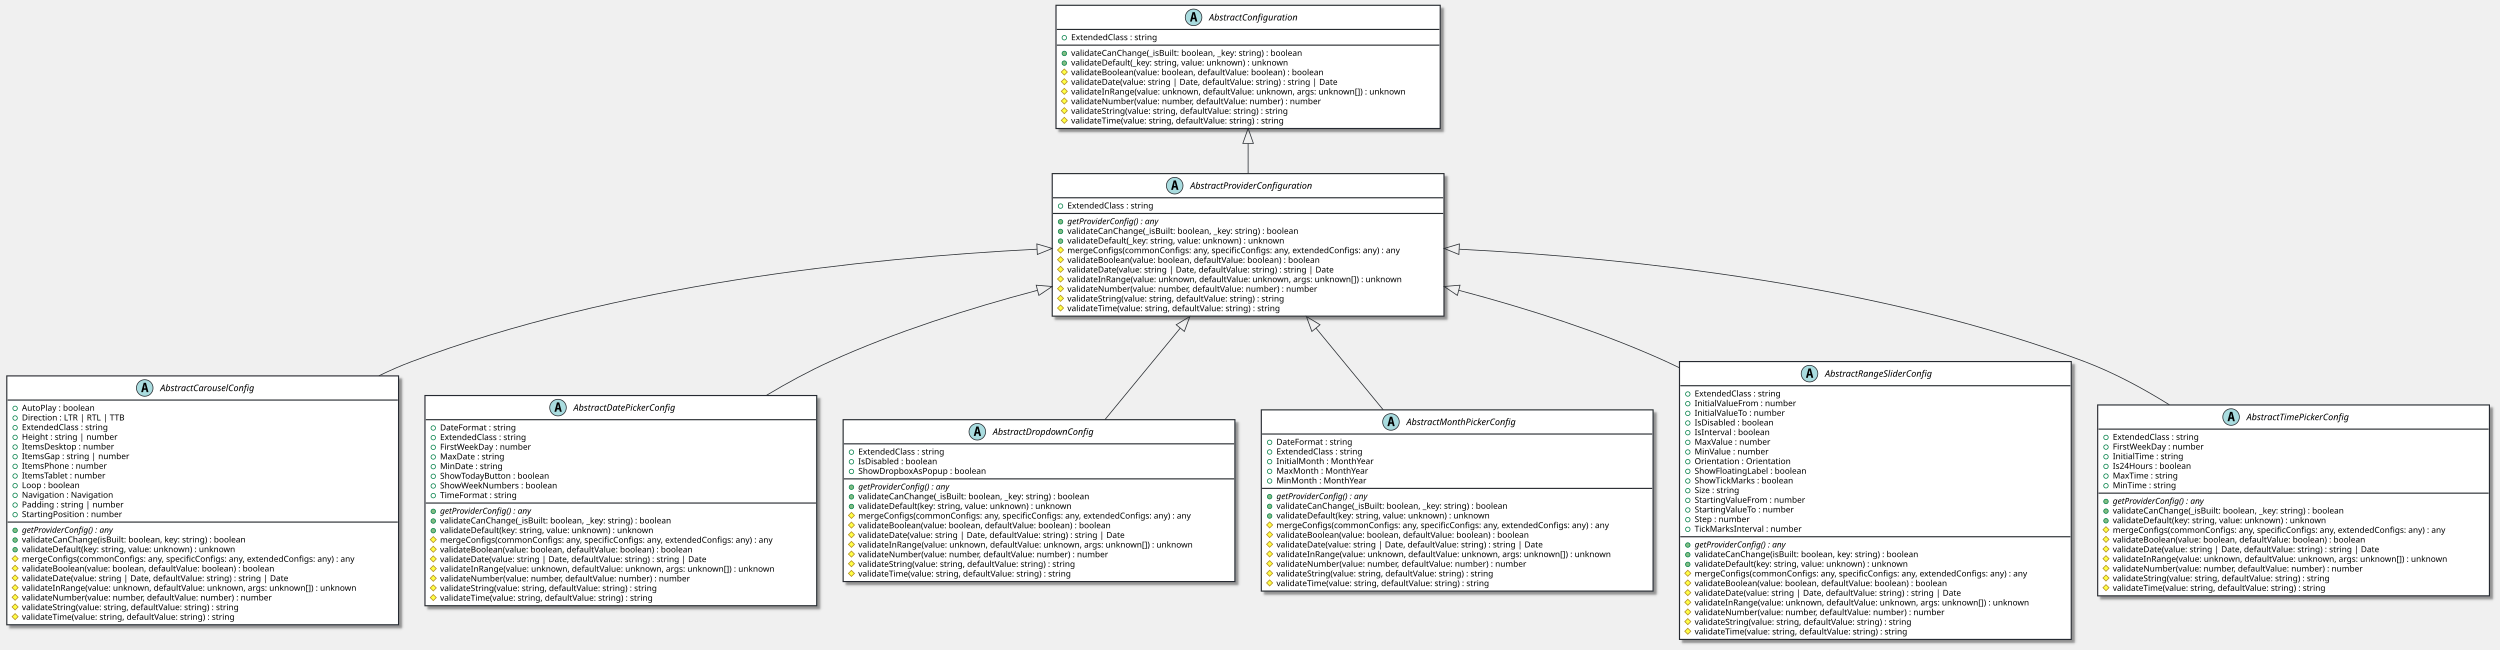
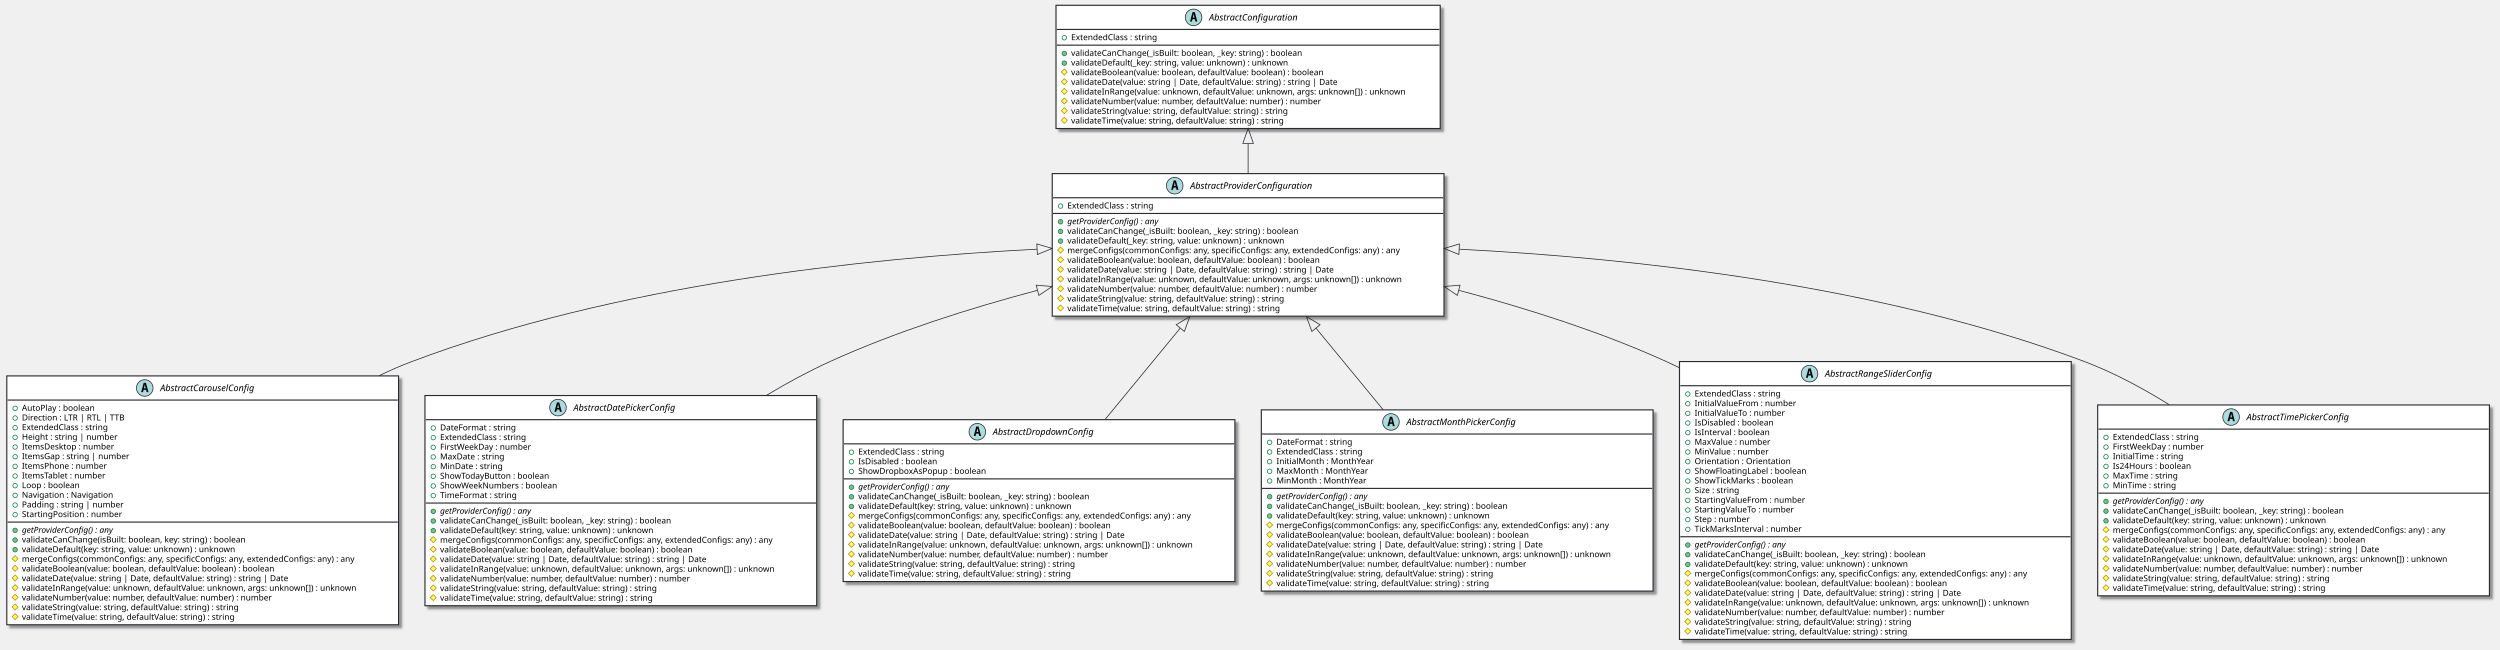
<svg xmlns="http://www.w3.org/2000/svg" contentScriptType="application/ecmascript" contentStyleType="text/css" height="861px" preserveAspectRatio="none" style="width:3312px;height:861px;background:#CED4DA;" version="1.1" viewBox="0 0 3312 861" width="3312px" zoomAndPan="magnify">
  <defs>
-     <filter height="300%" id="f1skyf812lekd9" width="300%" x="-1" y="-1">
+     <filter height="300%" id="faa11cs9m688v" width="300%" x="-1" y="-1">
      <feGaussianBlur result="blurOut" stdDeviation="2.0" />
      <feColorMatrix in="blurOut" result="blurOut2" type="matrix" values="0 0 0 0 0 0 0 0 0 0 0 0 0 0 0 0 0 0 .4 0" />
      <feOffset dx="4.0" dy="4.0" in="blurOut2" result="blurOut3" />
      <feBlend in="SourceGraphic" in2="blurOut3" mode="normal" />
    </filter>
  </defs>
  <g>
-     <rect codeLine="7" fill="#FFFFFF" filter="url(#f1skyf812lekd9)" height="188.852" id="AbstractProviderConfiguration" style="stroke:#272B30;stroke-width:1.5;" width="519" x="1394" y="230" />
+     <rect codeLine="7" fill="#FFFFFF" filter="url(#faa11cs9m688v)" height="188.852" id="AbstractProviderConfiguration" style="stroke:#272B30;stroke-width:1.5;" width="519" x="1394" y="230" />
    <ellipse cx="1556.25" cy="246" fill="#A9DCDF" rx="11" ry="11" style="stroke:#272B30;stroke-width:1.0;" />
    <path d="M1556.359,241.344 L1555.203,246.422 L1557.531,246.422 L1556.359,241.344 Z M1554.875,239.109 L1557.859,239.109 L1561.219,251.5 L1558.766,251.5 L1558,248.438 L1554.719,248.438 L1553.969,251.5 L1551.531,251.5 L1554.875,239.109 Z " fill="#000000" />
    <text fill="#000000" font-family="sans-serif" font-size="12" font-style="italic" lengthAdjust="spacing" textLength="186" x="1576.75" y="250.154">AbstractProviderConfiguration</text>
    <line style="stroke:#272B30;stroke-width:1.5;" x1="1395" x2="1912" y1="262" y2="262" />
    <ellipse cx="1405" cy="273" rx="3" ry="3" style="stroke:#038048;stroke-width:1.0;fill:none;" />
    <text fill="#000000" font-family="sans-serif" font-size="11" lengthAdjust="spacing" textLength="129" x="1414" y="276.21">ExtendedClass : string</text>
    <line style="stroke:#272B30;stroke-width:1.5;" x1="1395" x2="1912" y1="282.805" y2="282.805" />
    <ellipse cx="1405" cy="293.805" fill="#84BE84" rx="3" ry="3" style="stroke:#038048;stroke-width:1.0;" />
    <text fill="#000000" font-family="sans-serif" font-size="11" font-style="italic" lengthAdjust="spacing" textLength="143" x="1414" y="297.015">getProviderConfig() : any</text>
    <ellipse cx="1405" cy="306.609" fill="#84BE84" rx="3" ry="3" style="stroke:#038048;stroke-width:1.0;" />
    <text fill="#000000" font-family="sans-serif" font-size="11" lengthAdjust="spacing" textLength="342" x="1414" y="309.82">validateCanChange(_isBuilt: boolean, _key: string) : boolean</text>
    <ellipse cx="1405" cy="319.414" fill="#84BE84" rx="3" ry="3" style="stroke:#038048;stroke-width:1.0;" />
    <text fill="#000000" font-family="sans-serif" font-size="11" lengthAdjust="spacing" textLength="316" x="1414" y="322.625">validateDefault(_key: string, value: unknown) : unknown</text>
    <polygon fill="#FFFF44" points="1405,327.219,1409,331.219,1405,335.219,1401,331.219" style="stroke:#B38D22;stroke-width:1.0;" />
    <text fill="#000000" font-family="sans-serif" font-size="11" lengthAdjust="spacing" textLength="493" x="1414" y="335.429">mergeConfigs(commonConfigs: any, specificConfigs: any, extendedConfigs: any) : any</text>
    <polygon fill="#FFFF44" points="1405,340.023,1409,344.023,1405,348.023,1401,344.023" style="stroke:#B38D22;stroke-width:1.0;" />
    <text fill="#000000" font-family="sans-serif" font-size="11" lengthAdjust="spacing" textLength="369" x="1414" y="348.234">validateBoolean(value: boolean, defaultValue: boolean) : boolean</text>
    <polygon fill="#FFFF44" points="1405,352.828,1409,356.828,1405,360.828,1401,356.828" style="stroke:#B38D22;stroke-width:1.0;" />
    <text fill="#000000" font-family="sans-serif" font-size="11" lengthAdjust="spacing" textLength="389" x="1414" y="361.039">validateDate(value: string | Date, defaultValue: string) : string | Date</text>
    <polygon fill="#FFFF44" points="1405,365.633,1409,369.633,1405,373.633,1401,369.633" style="stroke:#B38D22;stroke-width:1.0;" />
    <text fill="#000000" font-family="sans-serif" font-size="11" lengthAdjust="spacing" textLength="483" x="1414" y="373.843">validateInRange(value: unknown, defaultValue: unknown, args: unknown[]) : unknown</text>
    <polygon fill="#FFFF44" points="1405,378.438,1409,382.438,1405,386.438,1401,382.438" style="stroke:#B38D22;stroke-width:1.0;" />
    <text fill="#000000" font-family="sans-serif" font-size="11" lengthAdjust="spacing" textLength="365" x="1414" y="386.648">validateNumber(value: number, defaultValue: number) : number</text>
    <polygon fill="#FFFF44" points="1405,391.242,1409,395.242,1405,399.242,1401,395.242" style="stroke:#B38D22;stroke-width:1.0;" />
    <text fill="#000000" font-family="sans-serif" font-size="11" lengthAdjust="spacing" textLength="321" x="1414" y="399.453">validateString(value: string, defaultValue: string) : string</text>
    <polygon fill="#FFFF44" points="1405,404.047,1409,408.047,1405,412.047,1401,408.047" style="stroke:#B38D22;stroke-width:1.0;" />
    <text fill="#000000" font-family="sans-serif" font-size="11" lengthAdjust="spacing" textLength="315" x="1414" y="412.257">validateTime(value: string, defaultValue: string) : string</text>
-     <rect codeLine="20" fill="#FFFFFF" filter="url(#f1skyf812lekd9)" height="163.242" id="AbstractConfiguration" style="stroke:#272B30;stroke-width:1.5;" width="509" x="1399" y="7" />
+     <rect codeLine="20" fill="#FFFFFF" filter="url(#faa11cs9m688v)" height="163.242" id="AbstractConfiguration" style="stroke:#272B30;stroke-width:1.5;" width="509" x="1399" y="7" />
    <ellipse cx="1581.25" cy="23" fill="#A9DCDF" rx="11" ry="11" style="stroke:#272B30;stroke-width:1.0;" />
    <path d="M1581.359,18.344 L1580.203,23.422 L1582.531,23.422 L1581.359,18.344 Z M1579.875,16.109 L1582.859,16.109 L1586.219,28.5 L1583.766,28.5 L1583,25.438 L1579.719,25.438 L1578.969,28.5 L1576.531,28.5 L1579.875,16.109 Z " fill="#000000" />
    <text fill="#000000" font-family="sans-serif" font-size="12" font-style="italic" lengthAdjust="spacing" textLength="136" x="1601.75" y="27.154">AbstractConfiguration</text>
    <line style="stroke:#272B30;stroke-width:1.5;" x1="1400" x2="1907" y1="39" y2="39" />
    <ellipse cx="1410" cy="50" rx="3" ry="3" style="stroke:#038048;stroke-width:1.0;fill:none;" />
    <text fill="#000000" font-family="sans-serif" font-size="11" lengthAdjust="spacing" textLength="129" x="1419" y="53.21">ExtendedClass : string</text>
    <line style="stroke:#272B30;stroke-width:1.5;" x1="1400" x2="1907" y1="59.805" y2="59.805" />
    <ellipse cx="1410" cy="70.805" fill="#84BE84" rx="3" ry="3" style="stroke:#038048;stroke-width:1.0;" />
    <text fill="#000000" font-family="sans-serif" font-size="11" lengthAdjust="spacing" textLength="342" x="1419" y="74.015">validateCanChange(_isBuilt: boolean, _key: string) : boolean</text>
    <ellipse cx="1410" cy="83.609" fill="#84BE84" rx="3" ry="3" style="stroke:#038048;stroke-width:1.0;" />
    <text fill="#000000" font-family="sans-serif" font-size="11" lengthAdjust="spacing" textLength="316" x="1419" y="86.82">validateDefault(_key: string, value: unknown) : unknown</text>
    <polygon fill="#FFFF44" points="1410,91.414,1414,95.414,1410,99.414,1406,95.414" style="stroke:#B38D22;stroke-width:1.0;" />
    <text fill="#000000" font-family="sans-serif" font-size="11" lengthAdjust="spacing" textLength="369" x="1419" y="99.624">validateBoolean(value: boolean, defaultValue: boolean) : boolean</text>
    <polygon fill="#FFFF44" points="1410,104.219,1414,108.219,1410,112.219,1406,108.219" style="stroke:#B38D22;stroke-width:1.0;" />
    <text fill="#000000" font-family="sans-serif" font-size="11" lengthAdjust="spacing" textLength="389" x="1419" y="112.429">validateDate(value: string | Date, defaultValue: string) : string | Date</text>
    <polygon fill="#FFFF44" points="1410,117.023,1414,121.023,1410,125.023,1406,121.023" style="stroke:#B38D22;stroke-width:1.0;" />
    <text fill="#000000" font-family="sans-serif" font-size="11" lengthAdjust="spacing" textLength="483" x="1419" y="125.234">validateInRange(value: unknown, defaultValue: unknown, args: unknown[]) : unknown</text>
    <polygon fill="#FFFF44" points="1410,129.828,1414,133.828,1410,137.828,1406,133.828" style="stroke:#B38D22;stroke-width:1.0;" />
    <text fill="#000000" font-family="sans-serif" font-size="11" lengthAdjust="spacing" textLength="365" x="1419" y="138.039">validateNumber(value: number, defaultValue: number) : number</text>
    <polygon fill="#FFFF44" points="1410,142.633,1414,146.633,1410,150.633,1406,146.633" style="stroke:#B38D22;stroke-width:1.0;" />
    <text fill="#000000" font-family="sans-serif" font-size="11" lengthAdjust="spacing" textLength="321" x="1419" y="150.843">validateString(value: string, defaultValue: string) : string</text>
    <polygon fill="#FFFF44" points="1410,155.438,1414,159.438,1410,163.438,1406,159.438" style="stroke:#B38D22;stroke-width:1.0;" />
    <text fill="#000000" font-family="sans-serif" font-size="11" lengthAdjust="spacing" textLength="315" x="1419" y="163.648">validateTime(value: string, defaultValue: string) : string</text>
-     <rect codeLine="32" fill="#FFFFFF" filter="url(#f1skyf812lekd9)" height="329.703" id="AbstractCarouselConfig" style="stroke:#272B30;stroke-width:1.5;" width="519" x="9" y="498" />
+     <rect codeLine="32" fill="#FFFFFF" filter="url(#faa11cs9m688v)" height="329.703" id="AbstractCarouselConfig" style="stroke:#272B30;stroke-width:1.5;" width="519" x="9" y="498" />
    <ellipse cx="191.75" cy="514" fill="#A9DCDF" rx="11" ry="11" style="stroke:#272B30;stroke-width:1.0;" />
    <path d="M191.859,509.344 L190.703,514.422 L193.031,514.422 L191.859,509.344 Z M190.375,507.109 L193.359,507.109 L196.719,519.5 L194.266,519.5 L193.5,516.438 L190.219,516.438 L189.469,519.5 L187.031,519.5 L190.375,507.109 Z " fill="#000000" />
    <text fill="#000000" font-family="sans-serif" font-size="12" font-style="italic" lengthAdjust="spacing" textLength="145" x="212.25" y="518.154">AbstractCarouselConfig</text>
    <line style="stroke:#272B30;stroke-width:1.5;" x1="10" x2="527" y1="530" y2="530" />
    <ellipse cx="20" cy="541" rx="3" ry="3" style="stroke:#038048;stroke-width:1.0;fill:none;" />
    <text fill="#000000" font-family="sans-serif" font-size="11" lengthAdjust="spacing" textLength="105" x="29" y="544.21">AutoPlay : boolean</text>
    <ellipse cx="20" cy="553.805" rx="3" ry="3" style="stroke:#038048;stroke-width:1.0;fill:none;" />
    <text fill="#000000" font-family="sans-serif" font-size="11" lengthAdjust="spacing" textLength="148" x="29" y="557.015">Direction : LTR | RTL | TTB</text>
    <ellipse cx="20" cy="566.609" rx="3" ry="3" style="stroke:#038048;stroke-width:1.0;fill:none;" />
    <text fill="#000000" font-family="sans-serif" font-size="11" lengthAdjust="spacing" textLength="129" x="29" y="569.82">ExtendedClass : string</text>
    <ellipse cx="20" cy="579.414" rx="3" ry="3" style="stroke:#038048;stroke-width:1.0;fill:none;" />
    <text fill="#000000" font-family="sans-serif" font-size="11" lengthAdjust="spacing" textLength="137" x="29" y="582.625">Height : string | number</text>
    <ellipse cx="20" cy="592.219" rx="3" ry="3" style="stroke:#038048;stroke-width:1.0;fill:none;" />
    <text fill="#000000" font-family="sans-serif" font-size="11" lengthAdjust="spacing" textLength="134" x="29" y="595.429">ItemsDesktop : number</text>
    <ellipse cx="20" cy="605.023" rx="3" ry="3" style="stroke:#038048;stroke-width:1.0;fill:none;" />
    <text fill="#000000" font-family="sans-serif" font-size="11" lengthAdjust="spacing" textLength="156" x="29" y="608.234">ItemsGap : string | number</text>
    <ellipse cx="20" cy="617.828" rx="3" ry="3" style="stroke:#038048;stroke-width:1.0;fill:none;" />
    <text fill="#000000" font-family="sans-serif" font-size="11" lengthAdjust="spacing" textLength="123" x="29" y="621.039">ItemsPhone : number</text>
    <ellipse cx="20" cy="630.633" rx="3" ry="3" style="stroke:#038048;stroke-width:1.0;fill:none;" />
    <text fill="#000000" font-family="sans-serif" font-size="11" lengthAdjust="spacing" textLength="123" x="29" y="633.843">ItemsTablet : number</text>
    <ellipse cx="20" cy="643.438" rx="3" ry="3" style="stroke:#038048;stroke-width:1.0;fill:none;" />
    <text fill="#000000" font-family="sans-serif" font-size="11" lengthAdjust="spacing" textLength="84" x="29" y="646.648">Loop : boolean</text>
    <ellipse cx="20" cy="656.242" rx="3" ry="3" style="stroke:#038048;stroke-width:1.0;fill:none;" />
    <text fill="#000000" font-family="sans-serif" font-size="11" lengthAdjust="spacing" textLength="130" x="29" y="659.453">Navigation : Navigation</text>
    <ellipse cx="20" cy="669.047" rx="3" ry="3" style="stroke:#038048;stroke-width:1.0;fill:none;" />
    <text fill="#000000" font-family="sans-serif" font-size="11" lengthAdjust="spacing" textLength="146" x="29" y="672.257">Padding : string | number</text>
    <ellipse cx="20" cy="681.852" rx="3" ry="3" style="stroke:#038048;stroke-width:1.0;fill:none;" />
    <text fill="#000000" font-family="sans-serif" font-size="11" lengthAdjust="spacing" textLength="146" x="29" y="685.062">StartingPosition : number</text>
    <line style="stroke:#272B30;stroke-width:1.5;" x1="10" x2="527" y1="691.656" y2="691.656" />
    <ellipse cx="20" cy="702.656" fill="#84BE84" rx="3" ry="3" style="stroke:#038048;stroke-width:1.0;" />
    <text fill="#000000" font-family="sans-serif" font-size="11" font-style="italic" lengthAdjust="spacing" textLength="143" x="29" y="705.867">getProviderConfig() : any</text>
    <ellipse cx="20" cy="715.461" fill="#84BE84" rx="3" ry="3" style="stroke:#038048;stroke-width:1.0;" />
    <text fill="#000000" font-family="sans-serif" font-size="11" lengthAdjust="spacing" textLength="330" x="29" y="718.671">validateCanChange(isBuilt: boolean, key: string) : boolean</text>
    <ellipse cx="20" cy="728.266" fill="#84BE84" rx="3" ry="3" style="stroke:#038048;stroke-width:1.0;" />
    <text fill="#000000" font-family="sans-serif" font-size="11" lengthAdjust="spacing" textLength="310" x="29" y="731.476">validateDefault(key: string, value: unknown) : unknown</text>
    <polygon fill="#FFFF44" points="20,736.07,24,740.07,20,744.07,16,740.07" style="stroke:#B38D22;stroke-width:1.0;" />
    <text fill="#000000" font-family="sans-serif" font-size="11" lengthAdjust="spacing" textLength="493" x="29" y="744.281">mergeConfigs(commonConfigs: any, specificConfigs: any, extendedConfigs: any) : any</text>
    <polygon fill="#FFFF44" points="20,748.875,24,752.875,20,756.875,16,752.875" style="stroke:#B38D22;stroke-width:1.0;" />
    <text fill="#000000" font-family="sans-serif" font-size="11" lengthAdjust="spacing" textLength="369" x="29" y="757.085">validateBoolean(value: boolean, defaultValue: boolean) : boolean</text>
    <polygon fill="#FFFF44" points="20,761.68,24,765.68,20,769.68,16,765.68" style="stroke:#B38D22;stroke-width:1.0;" />
    <text fill="#000000" font-family="sans-serif" font-size="11" lengthAdjust="spacing" textLength="389" x="29" y="769.89">validateDate(value: string | Date, defaultValue: string) : string | Date</text>
    <polygon fill="#FFFF44" points="20,774.484,24,778.484,20,782.484,16,778.484" style="stroke:#B38D22;stroke-width:1.0;" />
    <text fill="#000000" font-family="sans-serif" font-size="11" lengthAdjust="spacing" textLength="483" x="29" y="782.695">validateInRange(value: unknown, defaultValue: unknown, args: unknown[]) : unknown</text>
    <polygon fill="#FFFF44" points="20,787.289,24,791.289,20,795.289,16,791.289" style="stroke:#B38D22;stroke-width:1.0;" />
    <text fill="#000000" font-family="sans-serif" font-size="11" lengthAdjust="spacing" textLength="365" x="29" y="795.5">validateNumber(value: number, defaultValue: number) : number</text>
    <polygon fill="#FFFF44" points="20,800.094,24,804.094,20,808.094,16,804.094" style="stroke:#B38D22;stroke-width:1.0;" />
    <text fill="#000000" font-family="sans-serif" font-size="11" lengthAdjust="spacing" textLength="321" x="29" y="808.304">validateString(value: string, defaultValue: string) : string</text>
    <polygon fill="#FFFF44" points="20,812.898,24,816.898,20,820.898,16,816.898" style="stroke:#B38D22;stroke-width:1.0;" />
    <text fill="#000000" font-family="sans-serif" font-size="11" lengthAdjust="spacing" textLength="315" x="29" y="821.109">validateTime(value: string, defaultValue: string) : string</text>
-     <rect codeLine="57" fill="#FFFFFF" filter="url(#f1skyf812lekd9)" height="278.484" id="AbstractDatePickerConfig" style="stroke:#272B30;stroke-width:1.5;" width="519" x="563" y="524" />
+     <rect codeLine="57" fill="#FFFFFF" filter="url(#faa11cs9m688v)" height="278.484" id="AbstractDatePickerConfig" style="stroke:#272B30;stroke-width:1.5;" width="519" x="563" y="524" />
    <ellipse cx="739.25" cy="540" fill="#A9DCDF" rx="11" ry="11" style="stroke:#272B30;stroke-width:1.0;" />
    <path d="M739.359,535.344 L738.203,540.422 L740.531,540.422 L739.359,535.344 Z M737.875,533.109 L740.859,533.109 L744.219,545.5 L741.766,545.5 L741,542.438 L737.719,542.438 L736.969,545.5 L734.531,545.5 L737.875,533.109 Z " fill="#000000" />
    <text fill="#000000" font-family="sans-serif" font-size="12" font-style="italic" lengthAdjust="spacing" textLength="158" x="759.75" y="544.154">AbstractDatePickerConfig</text>
    <line style="stroke:#272B30;stroke-width:1.5;" x1="564" x2="1081" y1="556" y2="556" />
    <ellipse cx="574" cy="567" rx="3" ry="3" style="stroke:#038048;stroke-width:1.0;fill:none;" />
    <text fill="#000000" font-family="sans-serif" font-size="11" lengthAdjust="spacing" textLength="111" x="583" y="570.21">DateFormat : string</text>
    <ellipse cx="574" cy="579.805" rx="3" ry="3" style="stroke:#038048;stroke-width:1.0;fill:none;" />
    <text fill="#000000" font-family="sans-serif" font-size="11" lengthAdjust="spacing" textLength="129" x="583" y="583.015">ExtendedClass : string</text>
    <ellipse cx="574" cy="592.609" rx="3" ry="3" style="stroke:#038048;stroke-width:1.0;fill:none;" />
    <text fill="#000000" font-family="sans-serif" font-size="11" lengthAdjust="spacing" textLength="131" x="583" y="595.82">FirstWeekDay : number</text>
    <ellipse cx="574" cy="605.414" rx="3" ry="3" style="stroke:#038048;stroke-width:1.0;fill:none;" />
    <text fill="#000000" font-family="sans-serif" font-size="11" lengthAdjust="spacing" textLength="93" x="583" y="608.625">MaxDate : string</text>
    <ellipse cx="574" cy="618.219" rx="3" ry="3" style="stroke:#038048;stroke-width:1.0;fill:none;" />
    <text fill="#000000" font-family="sans-serif" font-size="11" lengthAdjust="spacing" textLength="90" x="583" y="621.429">MinDate : string</text>
    <ellipse cx="574" cy="631.023" rx="3" ry="3" style="stroke:#038048;stroke-width:1.0;fill:none;" />
    <text fill="#000000" font-family="sans-serif" font-size="11" lengthAdjust="spacing" textLength="159" x="583" y="634.234">ShowTodayButton : boolean</text>
    <ellipse cx="574" cy="643.828" rx="3" ry="3" style="stroke:#038048;stroke-width:1.0;fill:none;" />
    <text fill="#000000" font-family="sans-serif" font-size="11" lengthAdjust="spacing" textLength="169" x="583" y="647.039">ShowWeekNumbers : boolean</text>
    <ellipse cx="574" cy="656.633" rx="3" ry="3" style="stroke:#038048;stroke-width:1.0;fill:none;" />
    <text fill="#000000" font-family="sans-serif" font-size="11" lengthAdjust="spacing" textLength="113" x="583" y="659.843">TimeFormat : string</text>
    <line style="stroke:#272B30;stroke-width:1.5;" x1="564" x2="1081" y1="666.438" y2="666.438" />
    <ellipse cx="574" cy="677.438" fill="#84BE84" rx="3" ry="3" style="stroke:#038048;stroke-width:1.0;" />
    <text fill="#000000" font-family="sans-serif" font-size="11" font-style="italic" lengthAdjust="spacing" textLength="143" x="583" y="680.648">getProviderConfig() : any</text>
    <ellipse cx="574" cy="690.242" fill="#84BE84" rx="3" ry="3" style="stroke:#038048;stroke-width:1.0;" />
    <text fill="#000000" font-family="sans-serif" font-size="11" lengthAdjust="spacing" textLength="342" x="583" y="693.453">validateCanChange(_isBuilt: boolean, _key: string) : boolean</text>
    <ellipse cx="574" cy="703.047" fill="#84BE84" rx="3" ry="3" style="stroke:#038048;stroke-width:1.0;" />
    <text fill="#000000" font-family="sans-serif" font-size="11" lengthAdjust="spacing" textLength="310" x="583" y="706.257">validateDefault(key: string, value: unknown) : unknown</text>
    <polygon fill="#FFFF44" points="574,710.852,578,714.852,574,718.852,570,714.852" style="stroke:#B38D22;stroke-width:1.0;" />
    <text fill="#000000" font-family="sans-serif" font-size="11" lengthAdjust="spacing" textLength="493" x="583" y="719.062">mergeConfigs(commonConfigs: any, specificConfigs: any, extendedConfigs: any) : any</text>
    <polygon fill="#FFFF44" points="574,723.656,578,727.656,574,731.656,570,727.656" style="stroke:#B38D22;stroke-width:1.0;" />
    <text fill="#000000" font-family="sans-serif" font-size="11" lengthAdjust="spacing" textLength="369" x="583" y="731.867">validateBoolean(value: boolean, defaultValue: boolean) : boolean</text>
    <polygon fill="#FFFF44" points="574,736.461,578,740.461,574,744.461,570,740.461" style="stroke:#B38D22;stroke-width:1.0;" />
    <text fill="#000000" font-family="sans-serif" font-size="11" lengthAdjust="spacing" textLength="389" x="583" y="744.671">validateDate(value: string | Date, defaultValue: string) : string | Date</text>
    <polygon fill="#FFFF44" points="574,749.266,578,753.266,574,757.266,570,753.266" style="stroke:#B38D22;stroke-width:1.0;" />
    <text fill="#000000" font-family="sans-serif" font-size="11" lengthAdjust="spacing" textLength="483" x="583" y="757.476">validateInRange(value: unknown, defaultValue: unknown, args: unknown[]) : unknown</text>
    <polygon fill="#FFFF44" points="574,762.07,578,766.07,574,770.07,570,766.07" style="stroke:#B38D22;stroke-width:1.0;" />
    <text fill="#000000" font-family="sans-serif" font-size="11" lengthAdjust="spacing" textLength="365" x="583" y="770.281">validateNumber(value: number, defaultValue: number) : number</text>
    <polygon fill="#FFFF44" points="574,774.875,578,778.875,574,782.875,570,778.875" style="stroke:#B38D22;stroke-width:1.0;" />
    <text fill="#000000" font-family="sans-serif" font-size="11" lengthAdjust="spacing" textLength="321" x="583" y="783.085">validateString(value: string, defaultValue: string) : string</text>
    <polygon fill="#FFFF44" points="574,787.68,578,791.68,574,795.68,570,791.68" style="stroke:#B38D22;stroke-width:1.0;" />
    <text fill="#000000" font-family="sans-serif" font-size="11" lengthAdjust="spacing" textLength="315" x="583" y="795.89">validateTime(value: string, defaultValue: string) : string</text>
-     <rect codeLine="78" fill="#FFFFFF" filter="url(#f1skyf812lekd9)" height="214.461" id="AbstractDropdownConfig" style="stroke:#272B30;stroke-width:1.5;" width="519" x="1117" y="556" />
+     <rect codeLine="78" fill="#FFFFFF" filter="url(#faa11cs9m688v)" height="214.461" id="AbstractDropdownConfig" style="stroke:#272B30;stroke-width:1.5;" width="519" x="1117" y="556" />
    <ellipse cx="1294.75" cy="572" fill="#A9DCDF" rx="11" ry="11" style="stroke:#272B30;stroke-width:1.0;" />
    <path d="M1294.859,567.344 L1293.703,572.422 L1296.031,572.422 L1294.859,567.344 Z M1293.375,565.109 L1296.359,565.109 L1299.719,577.5 L1297.266,577.5 L1296.5,574.438 L1293.219,574.438 L1292.469,577.5 L1290.031,577.5 L1293.375,565.109 Z " fill="#000000" />
    <text fill="#000000" font-family="sans-serif" font-size="12" font-style="italic" lengthAdjust="spacing" textLength="155" x="1315.25" y="576.154">AbstractDropdownConfig</text>
    <line style="stroke:#272B30;stroke-width:1.5;" x1="1118" x2="1635" y1="588" y2="588" />
    <ellipse cx="1128" cy="599" rx="3" ry="3" style="stroke:#038048;stroke-width:1.0;fill:none;" />
    <text fill="#000000" font-family="sans-serif" font-size="11" lengthAdjust="spacing" textLength="129" x="1137" y="602.21">ExtendedClass : string</text>
    <ellipse cx="1128" cy="611.805" rx="3" ry="3" style="stroke:#038048;stroke-width:1.0;fill:none;" />
    <text fill="#000000" font-family="sans-serif" font-size="11" lengthAdjust="spacing" textLength="116" x="1137" y="615.015">IsDisabled : boolean</text>
    <ellipse cx="1128" cy="624.609" rx="3" ry="3" style="stroke:#038048;stroke-width:1.0;fill:none;" />
    <text fill="#000000" font-family="sans-serif" font-size="11" lengthAdjust="spacing" textLength="184" x="1137" y="627.82">ShowDropboxAsPopup : boolean</text>
    <line style="stroke:#272B30;stroke-width:1.5;" x1="1118" x2="1635" y1="634.414" y2="634.414" />
    <ellipse cx="1128" cy="645.414" fill="#84BE84" rx="3" ry="3" style="stroke:#038048;stroke-width:1.0;" />
    <text fill="#000000" font-family="sans-serif" font-size="11" font-style="italic" lengthAdjust="spacing" textLength="143" x="1137" y="648.625">getProviderConfig() : any</text>
    <ellipse cx="1128" cy="658.219" fill="#84BE84" rx="3" ry="3" style="stroke:#038048;stroke-width:1.0;" />
    <text fill="#000000" font-family="sans-serif" font-size="11" lengthAdjust="spacing" textLength="342" x="1137" y="661.429">validateCanChange(_isBuilt: boolean, _key: string) : boolean</text>
    <ellipse cx="1128" cy="671.023" fill="#84BE84" rx="3" ry="3" style="stroke:#038048;stroke-width:1.0;" />
    <text fill="#000000" font-family="sans-serif" font-size="11" lengthAdjust="spacing" textLength="310" x="1137" y="674.234">validateDefault(key: string, value: unknown) : unknown</text>
    <polygon fill="#FFFF44" points="1128,678.828,1132,682.828,1128,686.828,1124,682.828" style="stroke:#B38D22;stroke-width:1.0;" />
    <text fill="#000000" font-family="sans-serif" font-size="11" lengthAdjust="spacing" textLength="493" x="1137" y="687.039">mergeConfigs(commonConfigs: any, specificConfigs: any, extendedConfigs: any) : any</text>
    <polygon fill="#FFFF44" points="1128,691.633,1132,695.633,1128,699.633,1124,695.633" style="stroke:#B38D22;stroke-width:1.0;" />
    <text fill="#000000" font-family="sans-serif" font-size="11" lengthAdjust="spacing" textLength="369" x="1137" y="699.843">validateBoolean(value: boolean, defaultValue: boolean) : boolean</text>
    <polygon fill="#FFFF44" points="1128,704.438,1132,708.438,1128,712.438,1124,708.438" style="stroke:#B38D22;stroke-width:1.0;" />
    <text fill="#000000" font-family="sans-serif" font-size="11" lengthAdjust="spacing" textLength="389" x="1137" y="712.648">validateDate(value: string | Date, defaultValue: string) : string | Date</text>
    <polygon fill="#FFFF44" points="1128,717.242,1132,721.242,1128,725.242,1124,721.242" style="stroke:#B38D22;stroke-width:1.0;" />
    <text fill="#000000" font-family="sans-serif" font-size="11" lengthAdjust="spacing" textLength="483" x="1137" y="725.453">validateInRange(value: unknown, defaultValue: unknown, args: unknown[]) : unknown</text>
    <polygon fill="#FFFF44" points="1128,730.047,1132,734.047,1128,738.047,1124,734.047" style="stroke:#B38D22;stroke-width:1.0;" />
    <text fill="#000000" font-family="sans-serif" font-size="11" lengthAdjust="spacing" textLength="365" x="1137" y="738.257">validateNumber(value: number, defaultValue: number) : number</text>
    <polygon fill="#FFFF44" points="1128,742.852,1132,746.852,1128,750.852,1124,746.852" style="stroke:#B38D22;stroke-width:1.0;" />
    <text fill="#000000" font-family="sans-serif" font-size="11" lengthAdjust="spacing" textLength="321" x="1137" y="751.062">validateString(value: string, defaultValue: string) : string</text>
    <polygon fill="#FFFF44" points="1128,755.656,1132,759.656,1128,763.656,1124,759.656" style="stroke:#B38D22;stroke-width:1.0;" />
    <text fill="#000000" font-family="sans-serif" font-size="11" lengthAdjust="spacing" textLength="315" x="1137" y="763.867">validateTime(value: string, defaultValue: string) : string</text>
-     <rect codeLine="94" fill="#FFFFFF" filter="url(#f1skyf812lekd9)" height="240.07" id="AbstractMonthPickerConfig" style="stroke:#272B30;stroke-width:1.5;" width="519" x="1671" y="543" />
+     <rect codeLine="94" fill="#FFFFFF" filter="url(#faa11cs9m688v)" height="240.07" id="AbstractMonthPickerConfig" style="stroke:#272B30;stroke-width:1.5;" width="519" x="1671" y="543" />
    <ellipse cx="1842.75" cy="559" fill="#A9DCDF" rx="11" ry="11" style="stroke:#272B30;stroke-width:1.0;" />
    <path d="M1842.859,554.344 L1841.703,559.422 L1844.031,559.422 L1842.859,554.344 Z M1841.375,552.109 L1844.359,552.109 L1847.719,564.5 L1845.266,564.5 L1844.5,561.438 L1841.219,561.438 L1840.469,564.5 L1838.031,564.5 L1841.375,552.109 Z " fill="#000000" />
    <text fill="#000000" font-family="sans-serif" font-size="12" font-style="italic" lengthAdjust="spacing" textLength="167" x="1863.25" y="563.154">AbstractMonthPickerConfig</text>
    <line style="stroke:#272B30;stroke-width:1.5;" x1="1672" x2="2189" y1="575" y2="575" />
    <ellipse cx="1682" cy="586" rx="3" ry="3" style="stroke:#038048;stroke-width:1.0;fill:none;" />
    <text fill="#000000" font-family="sans-serif" font-size="11" lengthAdjust="spacing" textLength="111" x="1691" y="589.21">DateFormat : string</text>
    <ellipse cx="1682" cy="598.805" rx="3" ry="3" style="stroke:#038048;stroke-width:1.0;fill:none;" />
    <text fill="#000000" font-family="sans-serif" font-size="11" lengthAdjust="spacing" textLength="129" x="1691" y="602.015">ExtendedClass : string</text>
    <ellipse cx="1682" cy="611.609" rx="3" ry="3" style="stroke:#038048;stroke-width:1.0;fill:none;" />
    <text fill="#000000" font-family="sans-serif" font-size="11" lengthAdjust="spacing" textLength="136" x="1691" y="614.82">InitialMonth : MonthYear</text>
    <ellipse cx="1682" cy="624.414" rx="3" ry="3" style="stroke:#038048;stroke-width:1.0;fill:none;" />
    <text fill="#000000" font-family="sans-serif" font-size="11" lengthAdjust="spacing" textLength="128" x="1691" y="627.625">MaxMonth : MonthYear</text>
    <ellipse cx="1682" cy="637.219" rx="3" ry="3" style="stroke:#038048;stroke-width:1.0;fill:none;" />
    <text fill="#000000" font-family="sans-serif" font-size="11" lengthAdjust="spacing" textLength="125" x="1691" y="640.429">MinMonth : MonthYear</text>
    <line style="stroke:#272B30;stroke-width:1.5;" x1="1672" x2="2189" y1="647.023" y2="647.023" />
    <ellipse cx="1682" cy="658.023" fill="#84BE84" rx="3" ry="3" style="stroke:#038048;stroke-width:1.0;" />
    <text fill="#000000" font-family="sans-serif" font-size="11" font-style="italic" lengthAdjust="spacing" textLength="143" x="1691" y="661.234">getProviderConfig() : any</text>
    <ellipse cx="1682" cy="670.828" fill="#84BE84" rx="3" ry="3" style="stroke:#038048;stroke-width:1.0;" />
    <text fill="#000000" font-family="sans-serif" font-size="11" lengthAdjust="spacing" textLength="342" x="1691" y="674.039">validateCanChange(_isBuilt: boolean, _key: string) : boolean</text>
    <ellipse cx="1682" cy="683.633" fill="#84BE84" rx="3" ry="3" style="stroke:#038048;stroke-width:1.0;" />
    <text fill="#000000" font-family="sans-serif" font-size="11" lengthAdjust="spacing" textLength="310" x="1691" y="686.843">validateDefault(key: string, value: unknown) : unknown</text>
    <polygon fill="#FFFF44" points="1682,691.438,1686,695.438,1682,699.438,1678,695.438" style="stroke:#B38D22;stroke-width:1.0;" />
    <text fill="#000000" font-family="sans-serif" font-size="11" lengthAdjust="spacing" textLength="493" x="1691" y="699.648">mergeConfigs(commonConfigs: any, specificConfigs: any, extendedConfigs: any) : any</text>
    <polygon fill="#FFFF44" points="1682,704.242,1686,708.242,1682,712.242,1678,708.242" style="stroke:#B38D22;stroke-width:1.0;" />
    <text fill="#000000" font-family="sans-serif" font-size="11" lengthAdjust="spacing" textLength="369" x="1691" y="712.453">validateBoolean(value: boolean, defaultValue: boolean) : boolean</text>
    <polygon fill="#FFFF44" points="1682,717.047,1686,721.047,1682,725.047,1678,721.047" style="stroke:#B38D22;stroke-width:1.0;" />
    <text fill="#000000" font-family="sans-serif" font-size="11" lengthAdjust="spacing" textLength="389" x="1691" y="725.257">validateDate(value: string | Date, defaultValue: string) : string | Date</text>
    <polygon fill="#FFFF44" points="1682,729.852,1686,733.852,1682,737.852,1678,733.852" style="stroke:#B38D22;stroke-width:1.0;" />
    <text fill="#000000" font-family="sans-serif" font-size="11" lengthAdjust="spacing" textLength="483" x="1691" y="738.062">validateInRange(value: unknown, defaultValue: unknown, args: unknown[]) : unknown</text>
    <polygon fill="#FFFF44" points="1682,742.656,1686,746.656,1682,750.656,1678,746.656" style="stroke:#B38D22;stroke-width:1.0;" />
    <text fill="#000000" font-family="sans-serif" font-size="11" lengthAdjust="spacing" textLength="365" x="1691" y="750.867">validateNumber(value: number, defaultValue: number) : number</text>
    <polygon fill="#FFFF44" points="1682,755.461,1686,759.461,1682,763.461,1678,759.461" style="stroke:#B38D22;stroke-width:1.0;" />
    <text fill="#000000" font-family="sans-serif" font-size="11" lengthAdjust="spacing" textLength="321" x="1691" y="763.671">validateString(value: string, defaultValue: string) : string</text>
    <polygon fill="#FFFF44" points="1682,768.266,1686,772.266,1682,776.266,1678,772.266" style="stroke:#B38D22;stroke-width:1.0;" />
    <text fill="#000000" font-family="sans-serif" font-size="11" lengthAdjust="spacing" textLength="315" x="1691" y="776.476">validateTime(value: string, defaultValue: string) : string</text>
-     <rect codeLine="112" fill="#FFFFFF" filter="url(#f1skyf812lekd9)" height="368.117" id="AbstractRangeSliderConfig" style="stroke:#272B30;stroke-width:1.5;" width="519" x="2225" y="479" />
+     <rect codeLine="112" fill="#FFFFFF" filter="url(#faa11cs9m688v)" height="368.117" id="AbstractRangeSliderConfig" style="stroke:#272B30;stroke-width:1.5;" width="519" x="2225" y="479" />
    <ellipse cx="2397.25" cy="495" fill="#A9DCDF" rx="11" ry="11" style="stroke:#272B30;stroke-width:1.0;" />
    <path d="M2397.359,490.344 L2396.203,495.422 L2398.531,495.422 L2397.359,490.344 Z M2395.875,488.109 L2398.859,488.109 L2402.219,500.5 L2399.766,500.5 L2399,497.438 L2395.719,497.438 L2394.969,500.5 L2392.531,500.5 L2395.875,488.109 Z " fill="#000000" />
    <text fill="#000000" font-family="sans-serif" font-size="12" font-style="italic" lengthAdjust="spacing" textLength="166" x="2417.75" y="499.154">AbstractRangeSliderConfig</text>
    <line style="stroke:#272B30;stroke-width:1.5;" x1="2226" x2="2743" y1="511" y2="511" />
    <ellipse cx="2236" cy="522" rx="3" ry="3" style="stroke:#038048;stroke-width:1.0;fill:none;" />
    <text fill="#000000" font-family="sans-serif" font-size="11" lengthAdjust="spacing" textLength="129" x="2245" y="525.21">ExtendedClass : string</text>
    <ellipse cx="2236" cy="534.805" rx="3" ry="3" style="stroke:#038048;stroke-width:1.0;fill:none;" />
    <text fill="#000000" font-family="sans-serif" font-size="11" lengthAdjust="spacing" textLength="146" x="2245" y="538.015">InitialValueFrom : number</text>
    <ellipse cx="2236" cy="547.609" rx="3" ry="3" style="stroke:#038048;stroke-width:1.0;fill:none;" />
    <text fill="#000000" font-family="sans-serif" font-size="11" lengthAdjust="spacing" textLength="131" x="2245" y="550.82">InitialValueTo : number</text>
    <ellipse cx="2236" cy="560.414" rx="3" ry="3" style="stroke:#038048;stroke-width:1.0;fill:none;" />
    <text fill="#000000" font-family="sans-serif" font-size="11" lengthAdjust="spacing" textLength="116" x="2245" y="563.625">IsDisabled : boolean</text>
    <ellipse cx="2236" cy="573.219" rx="3" ry="3" style="stroke:#038048;stroke-width:1.0;fill:none;" />
    <text fill="#000000" font-family="sans-serif" font-size="11" lengthAdjust="spacing" textLength="109" x="2245" y="576.429">IsInterval : boolean</text>
    <ellipse cx="2236" cy="586.023" rx="3" ry="3" style="stroke:#038048;stroke-width:1.0;fill:none;" />
    <text fill="#000000" font-family="sans-serif" font-size="11" lengthAdjust="spacing" textLength="109" x="2245" y="589.234">MaxValue : number</text>
    <ellipse cx="2236" cy="598.828" rx="3" ry="3" style="stroke:#038048;stroke-width:1.0;fill:none;" />
    <text fill="#000000" font-family="sans-serif" font-size="11" lengthAdjust="spacing" textLength="106" x="2245" y="602.039">MinValue : number</text>
    <ellipse cx="2236" cy="611.633" rx="3" ry="3" style="stroke:#038048;stroke-width:1.0;fill:none;" />
    <text fill="#000000" font-family="sans-serif" font-size="11" lengthAdjust="spacing" textLength="138" x="2245" y="614.843">Orientation : Orientation</text>
    <ellipse cx="2236" cy="624.438" rx="3" ry="3" style="stroke:#038048;stroke-width:1.0;fill:none;" />
    <text fill="#000000" font-family="sans-serif" font-size="11" lengthAdjust="spacing" textLength="162" x="2245" y="627.648">ShowFloatingLabel : boolean</text>
    <ellipse cx="2236" cy="637.242" rx="3" ry="3" style="stroke:#038048;stroke-width:1.0;fill:none;" />
    <text fill="#000000" font-family="sans-serif" font-size="11" lengthAdjust="spacing" textLength="144" x="2245" y="640.453">ShowTickMarks : boolean</text>
    <ellipse cx="2236" cy="650.047" rx="3" ry="3" style="stroke:#038048;stroke-width:1.0;fill:none;" />
    <text fill="#000000" font-family="sans-serif" font-size="11" lengthAdjust="spacing" textLength="68" x="2245" y="653.257">Size : string</text>
    <ellipse cx="2236" cy="662.852" rx="3" ry="3" style="stroke:#038048;stroke-width:1.0;fill:none;" />
    <text fill="#000000" font-family="sans-serif" font-size="11" lengthAdjust="spacing" textLength="161" x="2245" y="666.062">StartingValueFrom : number</text>
    <ellipse cx="2236" cy="675.656" rx="3" ry="3" style="stroke:#038048;stroke-width:1.0;fill:none;" />
    <text fill="#000000" font-family="sans-serif" font-size="11" lengthAdjust="spacing" textLength="146" x="2245" y="678.867">StartingValueTo : number</text>
    <ellipse cx="2236" cy="688.461" rx="3" ry="3" style="stroke:#038048;stroke-width:1.0;fill:none;" />
    <text fill="#000000" font-family="sans-serif" font-size="11" lengthAdjust="spacing" textLength="82" x="2245" y="691.671">Step : number</text>
    <ellipse cx="2236" cy="701.266" rx="3" ry="3" style="stroke:#038048;stroke-width:1.0;fill:none;" />
    <text fill="#000000" font-family="sans-serif" font-size="11" lengthAdjust="spacing" textLength="154" x="2245" y="704.476">TickMarksInterval : number</text>
    <line style="stroke:#272B30;stroke-width:1.5;" x1="2226" x2="2743" y1="711.07" y2="711.07" />
    <ellipse cx="2236" cy="722.07" fill="#84BE84" rx="3" ry="3" style="stroke:#038048;stroke-width:1.0;" />
    <text fill="#000000" font-family="sans-serif" font-size="11" font-style="italic" lengthAdjust="spacing" textLength="143" x="2245" y="725.281">getProviderConfig() : any</text>
    <ellipse cx="2236" cy="734.875" fill="#84BE84" rx="3" ry="3" style="stroke:#038048;stroke-width:1.0;" />
-     <text fill="#000000" font-family="sans-serif" font-size="11" lengthAdjust="spacing" textLength="330" x="2245" y="738.085">validateCanChange(isBuilt: boolean, key: string) : boolean</text>
+     <text fill="#000000" font-family="sans-serif" font-size="11" lengthAdjust="spacing" textLength="342" x="2245" y="738.085">validateCanChange(_isBuilt: boolean, _key: string) : boolean</text>
    <ellipse cx="2236" cy="747.68" fill="#84BE84" rx="3" ry="3" style="stroke:#038048;stroke-width:1.0;" />
    <text fill="#000000" font-family="sans-serif" font-size="11" lengthAdjust="spacing" textLength="310" x="2245" y="750.89">validateDefault(key: string, value: unknown) : unknown</text>
    <polygon fill="#FFFF44" points="2236,755.484,2240,759.484,2236,763.484,2232,759.484" style="stroke:#B38D22;stroke-width:1.0;" />
    <text fill="#000000" font-family="sans-serif" font-size="11" lengthAdjust="spacing" textLength="493" x="2245" y="763.695">mergeConfigs(commonConfigs: any, specificConfigs: any, extendedConfigs: any) : any</text>
    <polygon fill="#FFFF44" points="2236,768.289,2240,772.289,2236,776.289,2232,772.289" style="stroke:#B38D22;stroke-width:1.0;" />
    <text fill="#000000" font-family="sans-serif" font-size="11" lengthAdjust="spacing" textLength="369" x="2245" y="776.5">validateBoolean(value: boolean, defaultValue: boolean) : boolean</text>
    <polygon fill="#FFFF44" points="2236,781.094,2240,785.094,2236,789.094,2232,785.094" style="stroke:#B38D22;stroke-width:1.0;" />
    <text fill="#000000" font-family="sans-serif" font-size="11" lengthAdjust="spacing" textLength="389" x="2245" y="789.304">validateDate(value: string | Date, defaultValue: string) : string | Date</text>
    <polygon fill="#FFFF44" points="2236,793.898,2240,797.898,2236,801.898,2232,797.898" style="stroke:#B38D22;stroke-width:1.0;" />
    <text fill="#000000" font-family="sans-serif" font-size="11" lengthAdjust="spacing" textLength="483" x="2245" y="802.109">validateInRange(value: unknown, defaultValue: unknown, args: unknown[]) : unknown</text>
    <polygon fill="#FFFF44" points="2236,806.703,2240,810.703,2236,814.703,2232,810.703" style="stroke:#B38D22;stroke-width:1.0;" />
    <text fill="#000000" font-family="sans-serif" font-size="11" lengthAdjust="spacing" textLength="365" x="2245" y="814.914">validateNumber(value: number, defaultValue: number) : number</text>
    <polygon fill="#FFFF44" points="2236,819.508,2240,823.508,2236,827.508,2232,823.508" style="stroke:#B38D22;stroke-width:1.0;" />
    <text fill="#000000" font-family="sans-serif" font-size="11" lengthAdjust="spacing" textLength="321" x="2245" y="827.718">validateString(value: string, defaultValue: string) : string</text>
    <polygon fill="#FFFF44" points="2236,832.312,2240,836.312,2236,840.312,2232,836.312" style="stroke:#B38D22;stroke-width:1.0;" />
    <text fill="#000000" font-family="sans-serif" font-size="11" lengthAdjust="spacing" textLength="315" x="2245" y="840.523">validateTime(value: string, defaultValue: string) : string</text>
-     <rect codeLine="140" fill="#FFFFFF" filter="url(#f1skyf812lekd9)" height="252.875" id="AbstractTimePickerConfig" style="stroke:#272B30;stroke-width:1.5;" width="519" x="2779" y="536.5" />
+     <rect codeLine="140" fill="#FFFFFF" filter="url(#faa11cs9m688v)" height="252.875" id="AbstractTimePickerConfig" style="stroke:#272B30;stroke-width:1.5;" width="519" x="2779" y="536.5" />
    <ellipse cx="2955.75" cy="552.5" fill="#A9DCDF" rx="11" ry="11" style="stroke:#272B30;stroke-width:1.0;" />
    <path d="M2955.859,547.844 L2954.703,552.922 L2957.031,552.922 L2955.859,547.844 Z M2954.375,545.609 L2957.359,545.609 L2960.719,558 L2958.266,558 L2957.5,554.938 L2954.219,554.938 L2953.469,558 L2951.031,558 L2954.375,545.609 Z " fill="#000000" />
    <text fill="#000000" font-family="sans-serif" font-size="12" font-style="italic" lengthAdjust="spacing" textLength="157" x="2976.25" y="556.654">AbstractTimePickerConfig</text>
    <line style="stroke:#272B30;stroke-width:1.5;" x1="2780" x2="3297" y1="568.5" y2="568.5" />
    <ellipse cx="2790" cy="579.5" rx="3" ry="3" style="stroke:#038048;stroke-width:1.0;fill:none;" />
    <text fill="#000000" font-family="sans-serif" font-size="11" lengthAdjust="spacing" textLength="129" x="2799" y="582.71">ExtendedClass : string</text>
    <ellipse cx="2790" cy="592.305" rx="3" ry="3" style="stroke:#038048;stroke-width:1.0;fill:none;" />
    <text fill="#000000" font-family="sans-serif" font-size="11" lengthAdjust="spacing" textLength="131" x="2799" y="595.515">FirstWeekDay : number</text>
    <ellipse cx="2790" cy="605.109" rx="3" ry="3" style="stroke:#038048;stroke-width:1.0;fill:none;" />
    <text fill="#000000" font-family="sans-serif" font-size="11" lengthAdjust="spacing" textLength="103" x="2799" y="608.32">InitialTime : string</text>
    <ellipse cx="2790" cy="617.914" rx="3" ry="3" style="stroke:#038048;stroke-width:1.0;fill:none;" />
    <text fill="#000000" font-family="sans-serif" font-size="11" lengthAdjust="spacing" textLength="115" x="2799" y="621.125">Is24Hours : boolean</text>
    <ellipse cx="2790" cy="630.719" rx="3" ry="3" style="stroke:#038048;stroke-width:1.0;fill:none;" />
    <text fill="#000000" font-family="sans-serif" font-size="11" lengthAdjust="spacing" textLength="95" x="2799" y="633.929">MaxTime : string</text>
    <ellipse cx="2790" cy="643.523" rx="3" ry="3" style="stroke:#038048;stroke-width:1.0;fill:none;" />
    <text fill="#000000" font-family="sans-serif" font-size="11" lengthAdjust="spacing" textLength="92" x="2799" y="646.734">MinTime : string</text>
    <line style="stroke:#272B30;stroke-width:1.5;" x1="2780" x2="3297" y1="653.328" y2="653.328" />
    <ellipse cx="2790" cy="664.328" fill="#84BE84" rx="3" ry="3" style="stroke:#038048;stroke-width:1.0;" />
    <text fill="#000000" font-family="sans-serif" font-size="11" font-style="italic" lengthAdjust="spacing" textLength="143" x="2799" y="667.539">getProviderConfig() : any</text>
    <ellipse cx="2790" cy="677.133" fill="#84BE84" rx="3" ry="3" style="stroke:#038048;stroke-width:1.0;" />
    <text fill="#000000" font-family="sans-serif" font-size="11" lengthAdjust="spacing" textLength="342" x="2799" y="680.343">validateCanChange(_isBuilt: boolean, _key: string) : boolean</text>
    <ellipse cx="2790" cy="689.938" fill="#84BE84" rx="3" ry="3" style="stroke:#038048;stroke-width:1.0;" />
    <text fill="#000000" font-family="sans-serif" font-size="11" lengthAdjust="spacing" textLength="310" x="2799" y="693.148">validateDefault(key: string, value: unknown) : unknown</text>
    <polygon fill="#FFFF44" points="2790,697.742,2794,701.742,2790,705.742,2786,701.742" style="stroke:#B38D22;stroke-width:1.0;" />
    <text fill="#000000" font-family="sans-serif" font-size="11" lengthAdjust="spacing" textLength="493" x="2799" y="705.953">mergeConfigs(commonConfigs: any, specificConfigs: any, extendedConfigs: any) : any</text>
    <polygon fill="#FFFF44" points="2790,710.547,2794,714.547,2790,718.547,2786,714.547" style="stroke:#B38D22;stroke-width:1.0;" />
    <text fill="#000000" font-family="sans-serif" font-size="11" lengthAdjust="spacing" textLength="369" x="2799" y="718.757">validateBoolean(value: boolean, defaultValue: boolean) : boolean</text>
    <polygon fill="#FFFF44" points="2790,723.352,2794,727.352,2790,731.352,2786,727.352" style="stroke:#B38D22;stroke-width:1.0;" />
    <text fill="#000000" font-family="sans-serif" font-size="11" lengthAdjust="spacing" textLength="389" x="2799" y="731.562">validateDate(value: string | Date, defaultValue: string) : string | Date</text>
    <polygon fill="#FFFF44" points="2790,736.156,2794,740.156,2790,744.156,2786,740.156" style="stroke:#B38D22;stroke-width:1.0;" />
    <text fill="#000000" font-family="sans-serif" font-size="11" lengthAdjust="spacing" textLength="483" x="2799" y="744.367">validateInRange(value: unknown, defaultValue: unknown, args: unknown[]) : unknown</text>
    <polygon fill="#FFFF44" points="2790,748.961,2794,752.961,2790,756.961,2786,752.961" style="stroke:#B38D22;stroke-width:1.0;" />
    <text fill="#000000" font-family="sans-serif" font-size="11" lengthAdjust="spacing" textLength="365" x="2799" y="757.171">validateNumber(value: number, defaultValue: number) : number</text>
    <polygon fill="#FFFF44" points="2790,761.766,2794,765.766,2790,769.766,2786,765.766" style="stroke:#B38D22;stroke-width:1.0;" />
    <text fill="#000000" font-family="sans-serif" font-size="11" lengthAdjust="spacing" textLength="321" x="2799" y="769.976">validateString(value: string, defaultValue: string) : string</text>
    <polygon fill="#FFFF44" points="2790,774.57,2794,778.57,2790,782.57,2786,778.57" style="stroke:#B38D22;stroke-width:1.0;" />
    <text fill="#000000" font-family="sans-serif" font-size="11" lengthAdjust="spacing" textLength="315" x="2799" y="782.781">validateTime(value: string, defaultValue: string) : string</text>
    <path codeLine="31" d="M1653.5,190.36 C1653.5,203.5 1653.5,216.92 1653.5,229.94 " fill="none" id="AbstractConfiguration-backto-AbstractProviderConfiguration" style="stroke:#272B30;stroke-width:1.0;" />
    <polygon fill="none" points="1646.5,190.03,1653.5,170.03,1660.5,190.03,1646.5,190.03" style="stroke:#272B30;stroke-width:1.0;" />
    <path codeLine="56" d="M1373.77,330.14 C1144.54,341.9 815.16,377.27 545.5,479 C530.94,484.49 516.37,490.86 501.95,497.86 " fill="none" id="AbstractProviderConfiguration-backto-AbstractCarouselConfig" style="stroke:#272B30;stroke-width:1.0;" />
    <polygon fill="none" points="1373.59,323.14,1393.9,329.16,1374.27,337.13,1373.59,323.14" style="stroke:#272B30;stroke-width:1.0;" />
    <path codeLine="77" d="M1374.23,384.65 C1284.4,408.45 1185.82,439.72 1099.5,479 C1071.3,491.83 1042.73,507.34 1015.19,523.84 " fill="none" id="AbstractProviderConfiguration-backto-AbstractDatePickerConfig" style="stroke:#272B30;stroke-width:1.0;" />
    <polygon fill="none" points="1372.74,377.81,1393.85,379.54,1376.27,391.36,1372.74,377.81" style="stroke:#272B30;stroke-width:1.0;" />
    <path codeLine="93" d="M1563.61,434.7 C1531.65,473.52 1495.74,517.15 1463.98,555.72 " fill="none" id="AbstractProviderConfiguration-backto-AbstractDropdownConfig" style="stroke:#272B30;stroke-width:1.0;" />
    <polygon fill="none" points="1558.22,430.23,1576.34,419.23,1569.03,439.12,1558.22,430.23" style="stroke:#272B30;stroke-width:1.0;" />
    <path codeLine="111" d="M1743.49,434.82 C1771.92,469.36 1803.49,507.7 1832.46,542.9 " fill="none" id="AbstractProviderConfiguration-backto-AbstractMonthPickerConfig" style="stroke:#272B30;stroke-width:1.0;" />
    <polygon fill="none" points="1737.97,439.12,1730.66,419.23,1748.78,430.23,1737.97,439.12" style="stroke:#272B30;stroke-width:1.0;" />
    <path codeLine="139" d="M1932.77,384.65 C2022.6,408.45 2121.18,439.72 2207.5,479 C2213.27,481.63 2219.06,484.36 2224.85,487.2 " fill="none" id="AbstractProviderConfiguration-backto-AbstractRangeSliderConfig" style="stroke:#272B30;stroke-width:1.0;" />
    <polygon fill="none" points="1930.73,391.36,1913.15,379.54,1934.26,377.81,1930.73,391.36" style="stroke:#272B30;stroke-width:1.0;" />
    <path codeLine="158" d="M1933.23,330.14 C2162.46,341.9 2491.84,377.27 2761.5,479 C2799.92,493.5 2838.42,514.1 2873.96,536.28 " fill="none" id="AbstractProviderConfiguration-backto-AbstractTimePickerConfig" style="stroke:#272B30;stroke-width:1.0;" />
    <polygon fill="none" points="1932.73,337.13,1913.1,329.16,1933.41,323.14,1932.73,337.13" style="stroke:#272B30;stroke-width:1.0;" />
  </g>
</svg>
